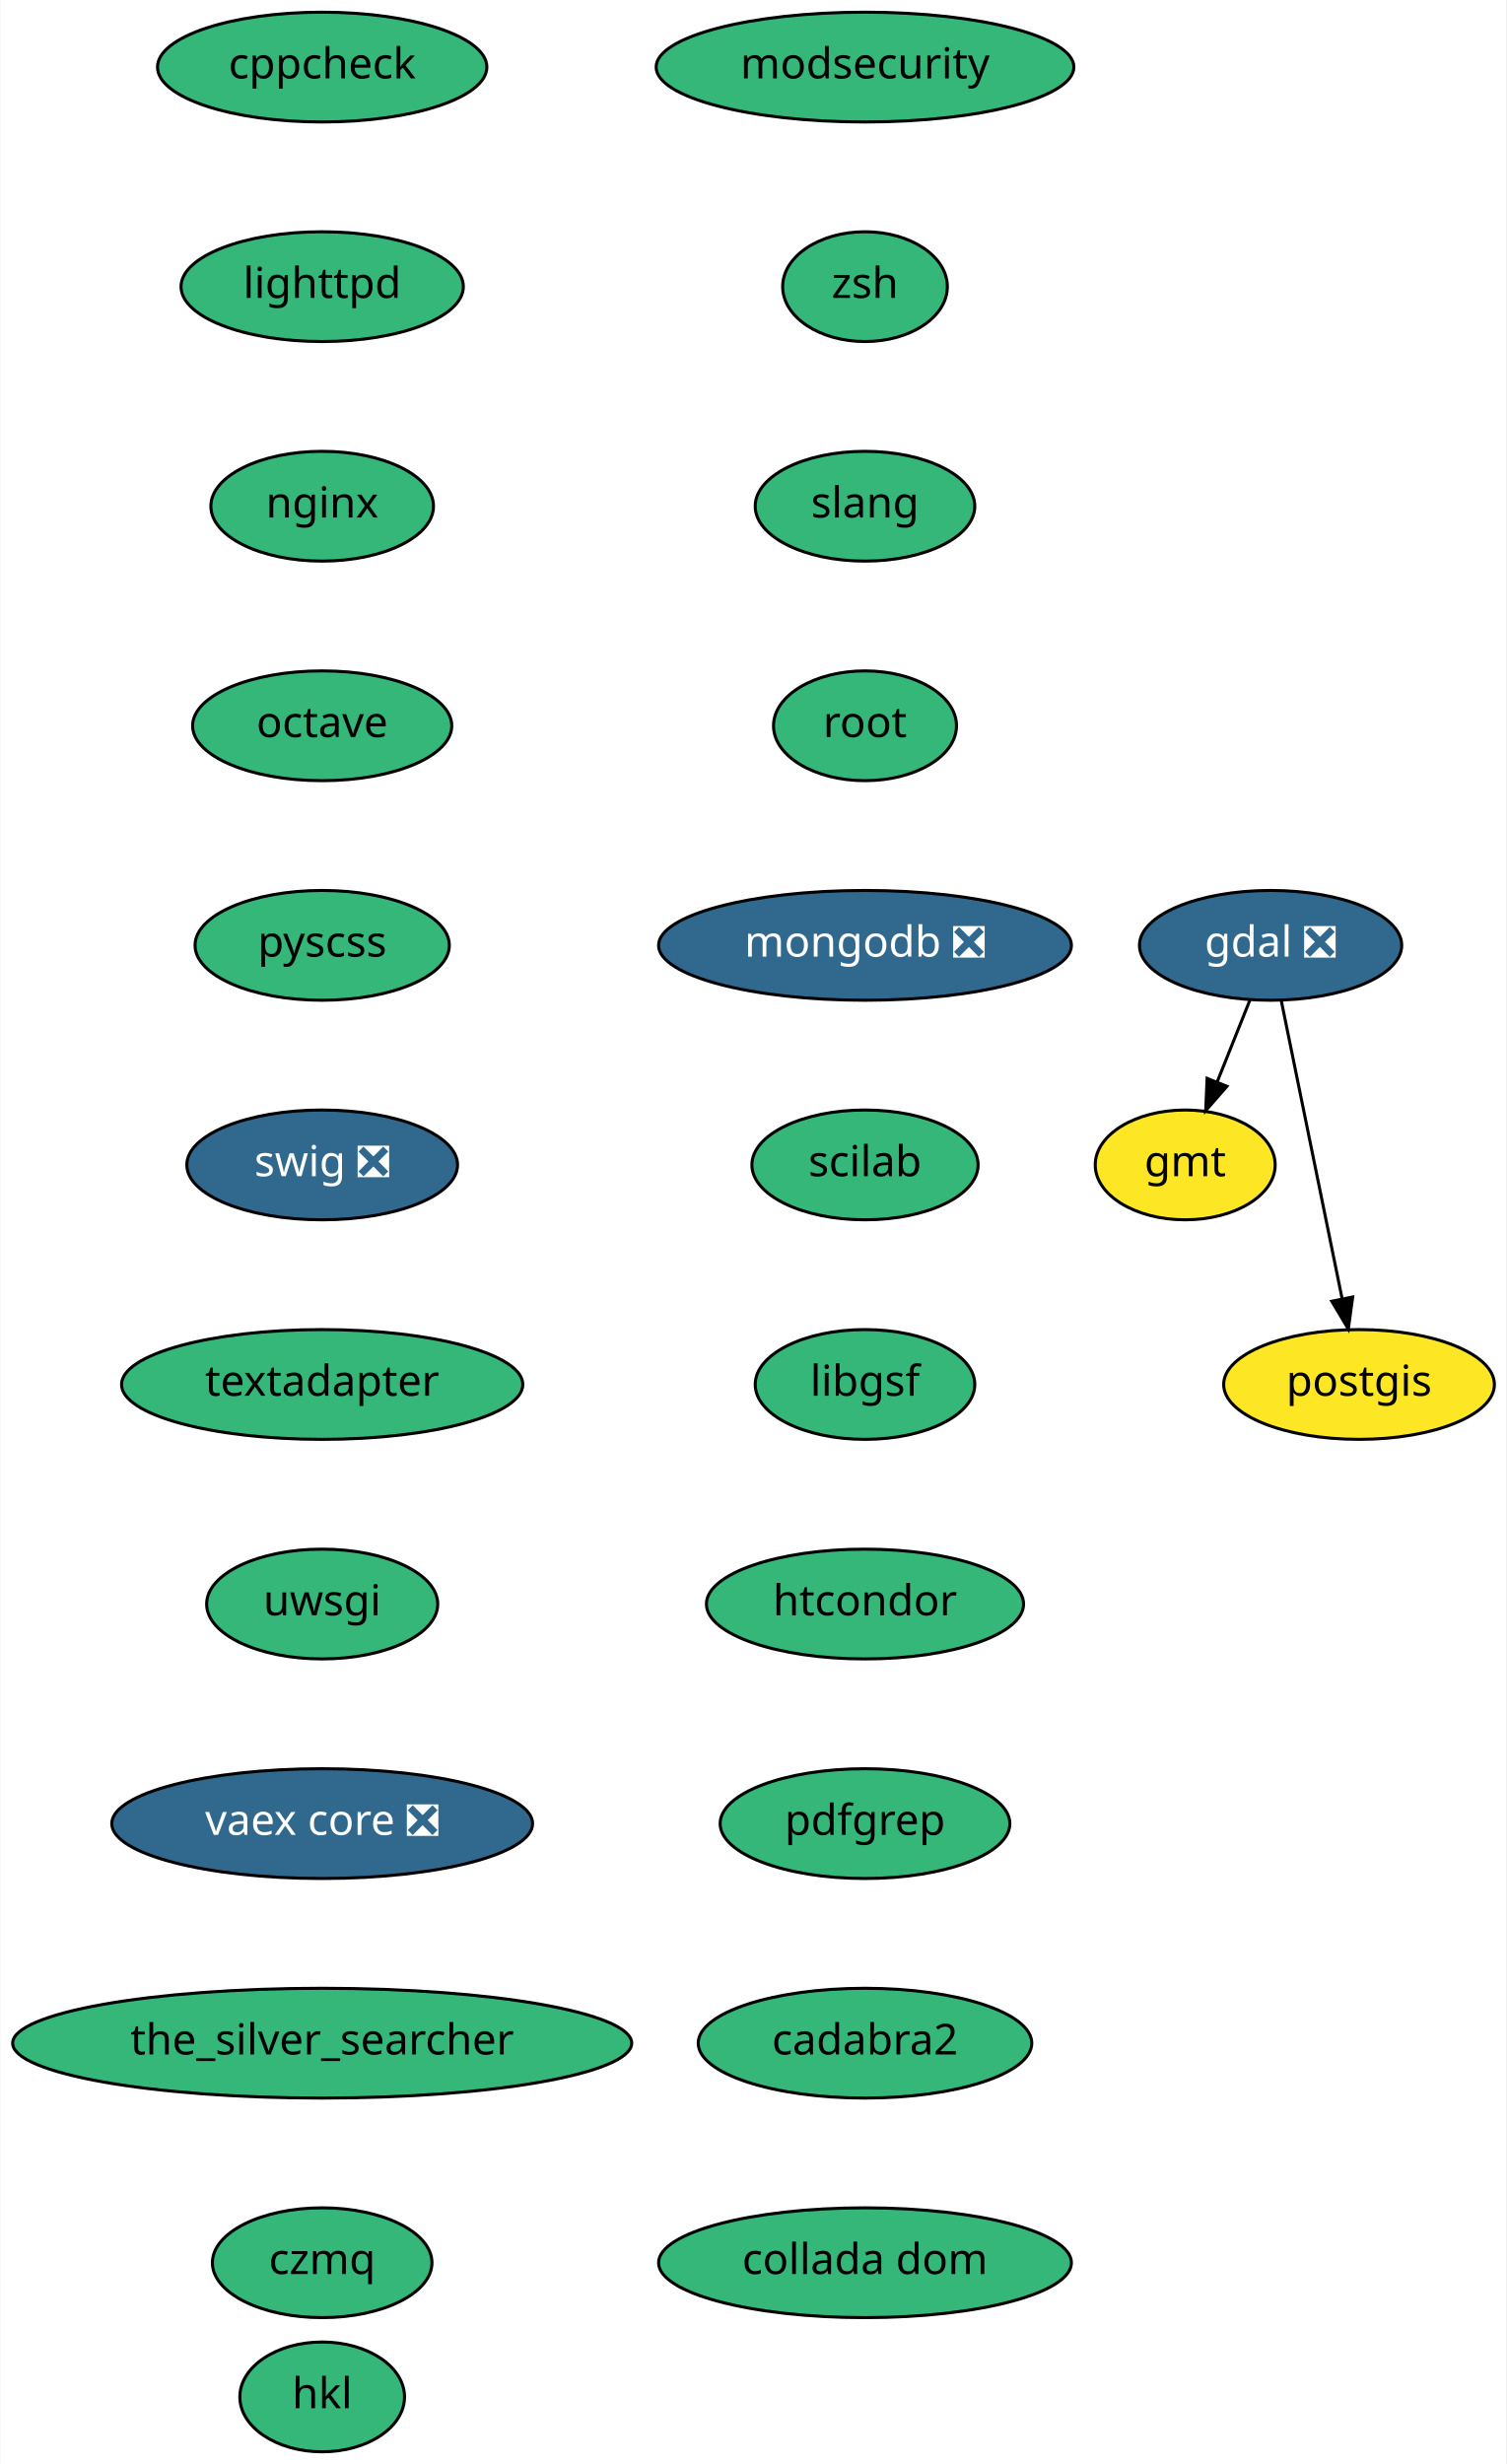
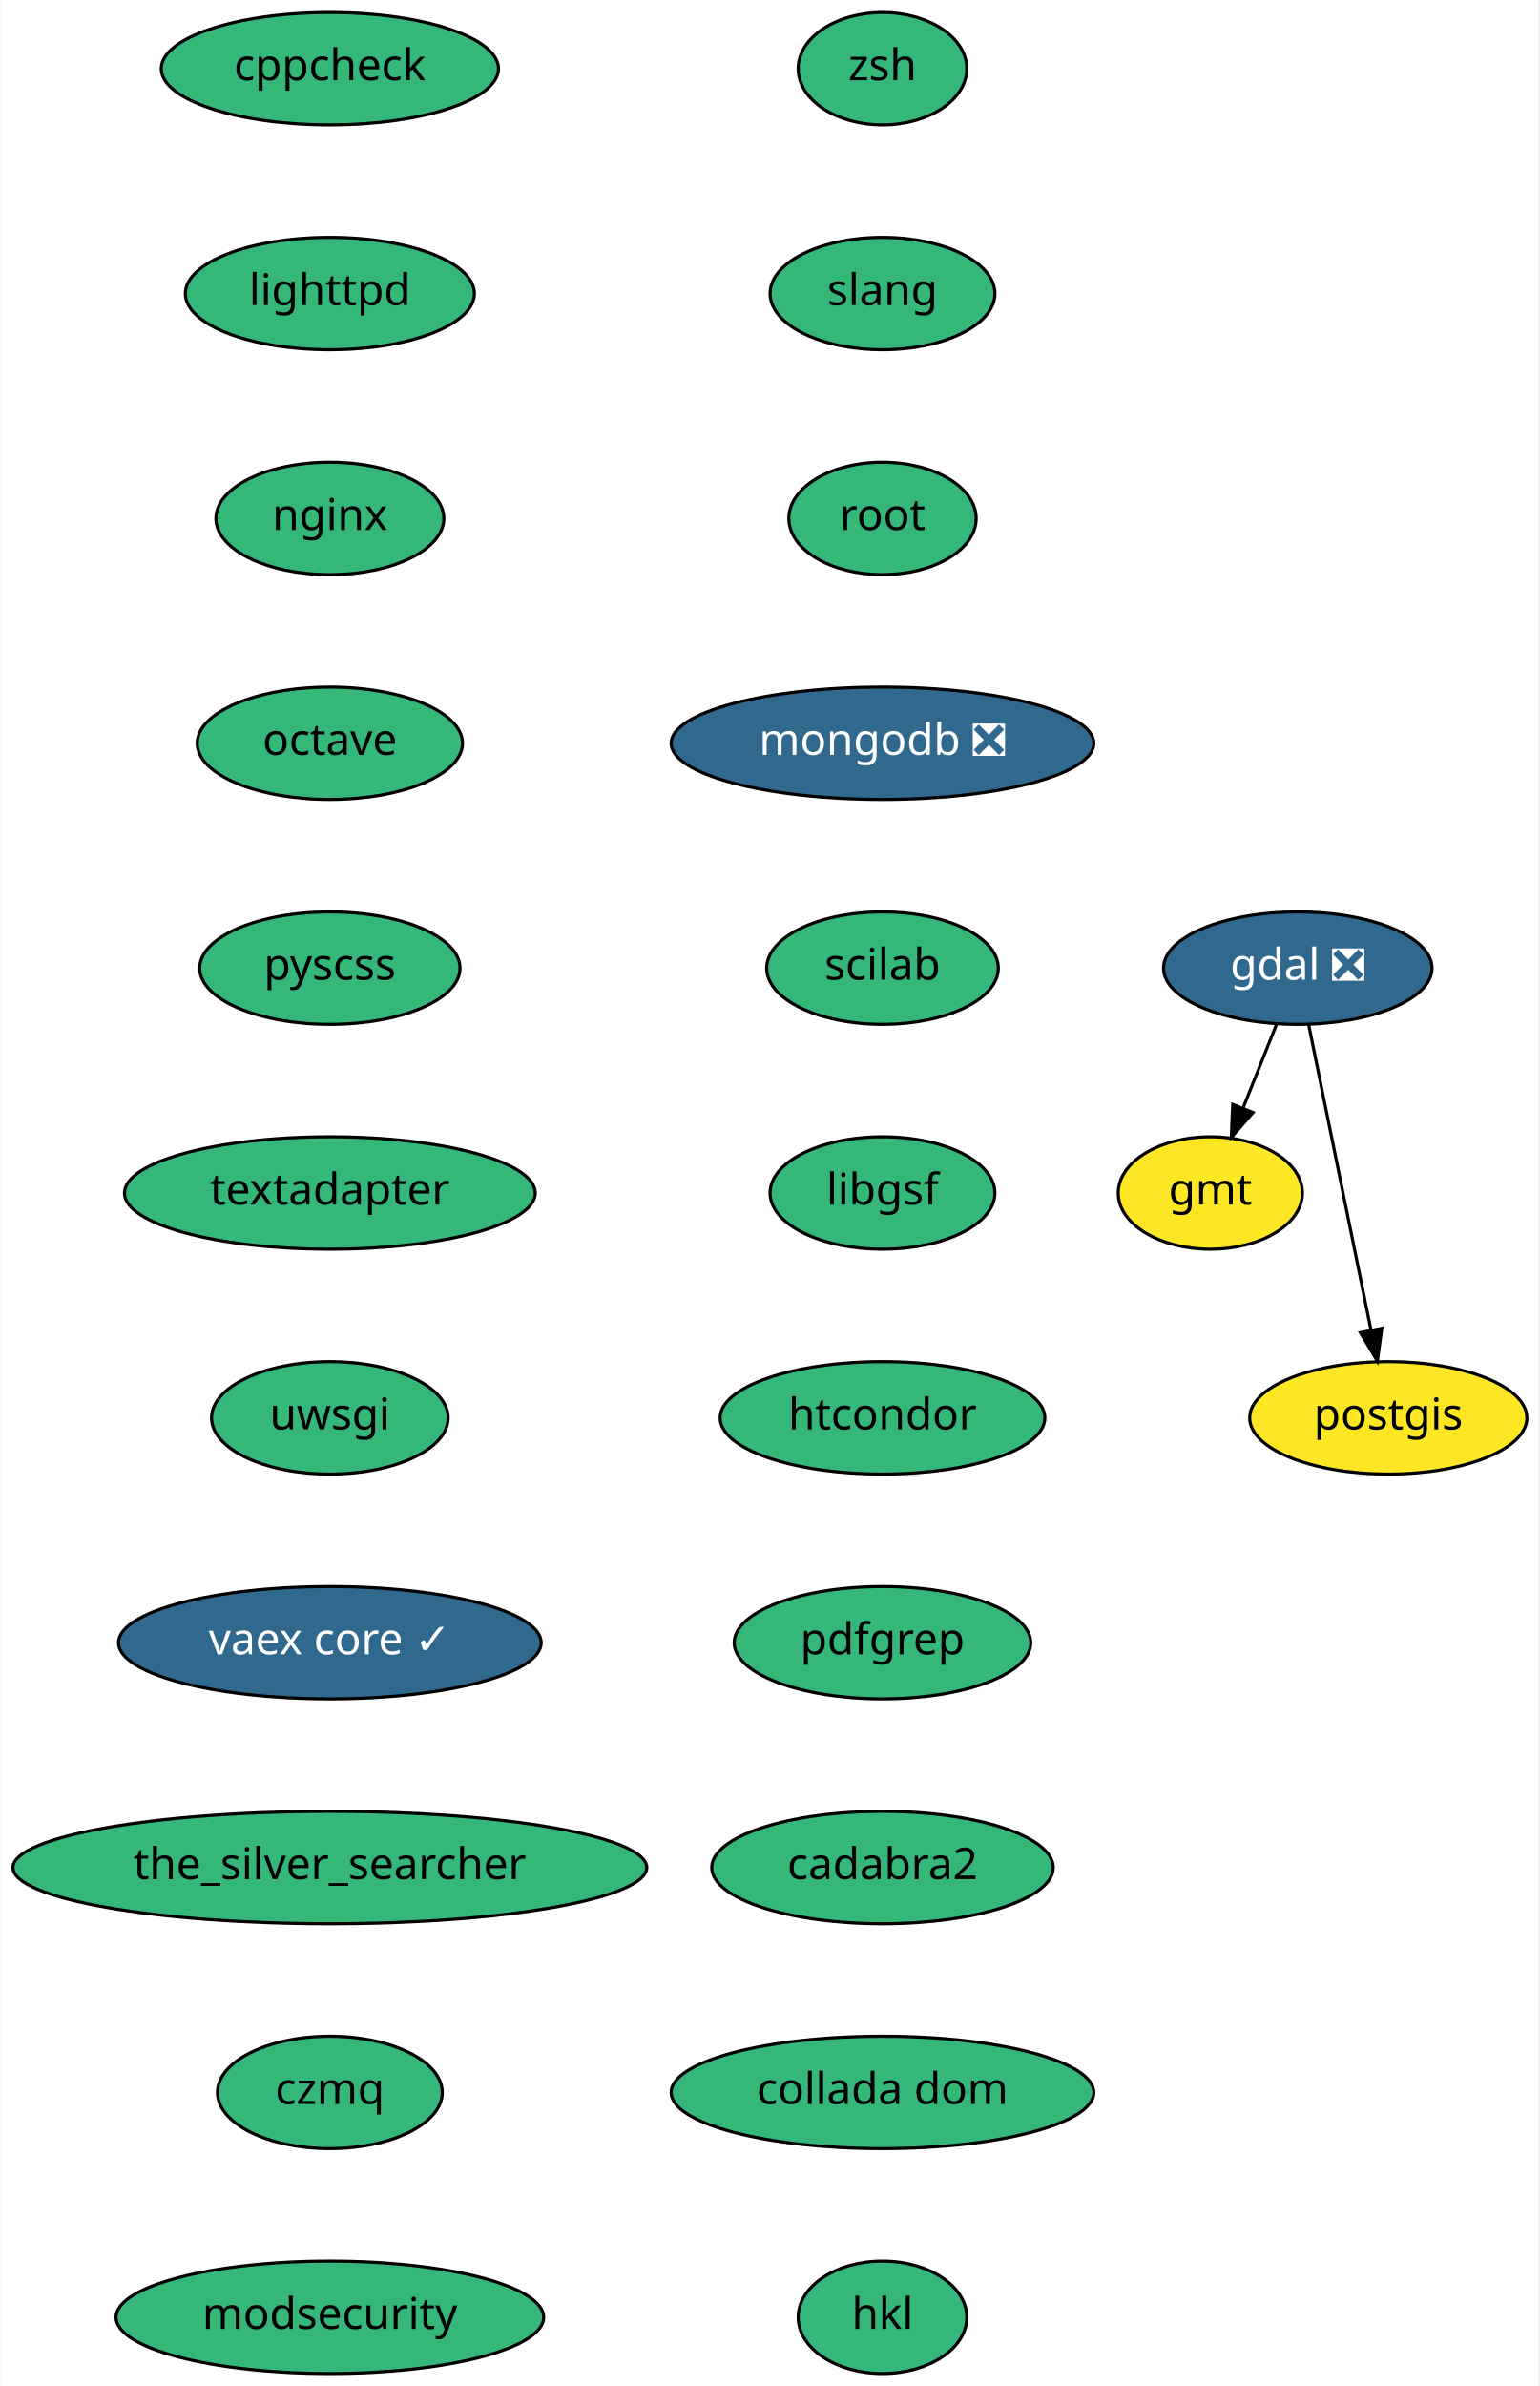
- <svg xmlns="http://www.w3.org/2000/svg" xmlns:xlink="http://www.w3.org/1999/xlink" width="494pt" height="808pt" viewBox="0.00 0.00 493.70 808.00">
-   <g id="graph0" class="graph" transform="scale(1 1) rotate(0) translate(4 804)">
-     <polygon fill="white" stroke="transparent" points="-4,4 -4,-804 489.7,-804 489.7,4 -4,4" />
+ <svg xmlns="http://www.w3.org/2000/svg" xmlns:xlink="http://www.w3.org/1999/xlink" width="493pt" height="764pt" viewBox="0.00 0.00 492.70 764.00">
+   <g id="graph0" class="graph" transform="scale(1 1) rotate(0) translate(4 760)">
+     <polygon fill="white" stroke="transparent" points="-4,4 -4,-760 488.7,-760 488.7,4 -4,4" />
    <g id="node1" class="node">
      <g id="a_node1">
        <a xlink:href="https://github.com/conda-forge/cppcheck-feedstock" xlink:title="cppcheck">
-           <ellipse fill="#35b779" stroke="black" cx="101.5" cy="-782" rx="54" ry="18" />
-           <text text-anchor="middle" x="101.5" y="-778.3" font-family="Times-Roman" font-size="14.00">cppcheck</text>
+           <ellipse fill="#35b779" stroke="black" cx="101.5" cy="-738" rx="54" ry="18" />
+           <text text-anchor="middle" x="101.5" y="-734.3" font-family="Times-Roman" font-size="14.00">cppcheck</text>
        </a>
      </g>
    </g>
    <g id="node2" class="node">
      <g id="a_node2">
        <a xlink:href="https://github.com/conda-forge/lighttpd-feedstock" xlink:title="lighttpd">
-           <ellipse fill="#35b779" stroke="black" cx="101.5" cy="-710" rx="46.29" ry="18" />
-           <text text-anchor="middle" x="101.5" y="-706.3" font-family="Times-Roman" font-size="14.00">lighttpd</text>
+           <ellipse fill="#35b779" stroke="black" cx="101.5" cy="-666" rx="46.29" ry="18" />
+           <text text-anchor="middle" x="101.5" y="-662.3" font-family="Times-Roman" font-size="14.00">lighttpd</text>
        </a>
      </g>
    </g>
    <g id="node6" class="node">
      <g id="a_node6">
        <a xlink:href="https://github.com/conda-forge/nginx-feedstock" xlink:title="nginx">
-           <ellipse fill="#35b779" stroke="black" cx="101.5" cy="-638" rx="36.5" ry="18" />
-           <text text-anchor="middle" x="101.5" y="-634.3" font-family="Times-Roman" font-size="14.00">nginx</text>
+           <ellipse fill="#35b779" stroke="black" cx="101.5" cy="-594" rx="36.5" ry="18" />
+           <text text-anchor="middle" x="101.5" y="-590.3" font-family="Times-Roman" font-size="14.00">nginx</text>
        </a>
      </g>
    </g>
    <g id="node3" class="node">
      <g id="a_node3">
        <a xlink:href="https://github.com/conda-forge/gdal-feedstock/pull/453" xlink:title="gdal ❎">
-           <ellipse fill="#31688e" stroke="black" cx="412.5" cy="-494" rx="43" ry="18" />
-           <text text-anchor="middle" x="412.5" y="-490.3" font-family="Times-Roman" font-size="14.00" fill="white">gdal ❎</text>
+           <ellipse fill="#31688e" stroke="black" cx="411.5" cy="-450" rx="43" ry="18" />
+           <text text-anchor="middle" x="411.5" y="-446.3" font-family="Times-Roman" font-size="14.00" fill="white">gdal ❎</text>
        </a>
      </g>
    </g>
    <g id="node4" class="node">
      <g id="a_node4">
        <a xlink:href="https://github.com/conda-forge/gmt-feedstock" xlink:title="gmt">
-           <ellipse fill="#fde725" stroke="black" cx="384.5" cy="-422" rx="29.5" ry="18" />
-           <text text-anchor="middle" x="384.5" y="-418.3" font-family="Times-Roman" font-size="14.00">gmt</text>
+           <ellipse fill="#fde725" stroke="black" cx="383.5" cy="-378" rx="29.5" ry="18" />
+           <text text-anchor="middle" x="383.5" y="-374.3" font-family="Times-Roman" font-size="14.00">gmt</text>
        </a>
      </g>
    </g>
    <g id="edge2" class="edge">
-       <path fill="none" stroke="black" d="M405.72,-476.05C402.49,-467.97 398.55,-458.12 394.94,-449.11" />
-       <polygon fill="black" stroke="black" points="398.18,-447.77 391.22,-439.79 391.68,-450.37 398.18,-447.77" />
+       <path fill="none" stroke="black" d="M404.72,-432.05C401.49,-423.97 397.55,-414.12 393.94,-405.11" />
+       <polygon fill="black" stroke="black" points="397.18,-403.77 390.22,-395.79 390.68,-406.37 397.18,-403.77" />
    </g>
    <g id="node5" class="node">
      <g id="a_node5">
        <a xlink:href="https://github.com/conda-forge/postgis-feedstock" xlink:title="postgis">
-           <ellipse fill="#fde725" stroke="black" cx="441.5" cy="-350" rx="44.39" ry="18" />
-           <text text-anchor="middle" x="441.5" y="-346.3" font-family="Times-Roman" font-size="14.00">postgis</text>
+           <ellipse fill="#fde725" stroke="black" cx="440.5" cy="-306" rx="44.39" ry="18" />
+           <text text-anchor="middle" x="440.5" y="-302.3" font-family="Times-Roman" font-size="14.00">postgis</text>
        </a>
      </g>
    </g>
    <g id="edge3" class="edge">
-       <path fill="none" stroke="black" d="M416,-475.87C420.96,-451.56 430.1,-406.82 435.98,-378.01" />
-       <polygon fill="black" stroke="black" points="439.42,-378.69 437.99,-368.19 432.56,-377.29 439.42,-378.69" />
+       <path fill="none" stroke="black" d="M415,-431.87C419.96,-407.56 429.1,-362.82 434.98,-334.01" />
+       <polygon fill="black" stroke="black" points="438.42,-334.69 436.99,-324.19 431.56,-333.29 438.42,-334.69" />
    </g>
    <g id="node7" class="node">
      <g id="a_node7">
        <a xlink:href="https://github.com/conda-forge/octave-feedstock" xlink:title="octave">
-           <ellipse fill="#35b779" stroke="black" cx="101.5" cy="-566" rx="42.49" ry="18" />
-           <text text-anchor="middle" x="101.5" y="-562.3" font-family="Times-Roman" font-size="14.00">octave</text>
+           <ellipse fill="#35b779" stroke="black" cx="101.5" cy="-522" rx="42.49" ry="18" />
+           <text text-anchor="middle" x="101.5" y="-518.3" font-family="Times-Roman" font-size="14.00">octave</text>
        </a>
      </g>
    </g>
    <g id="node8" class="node">
      <g id="a_node8">
        <a xlink:href="https://github.com/conda-forge/pyscss-feedstock" xlink:title="pyscss">
-           <ellipse fill="#35b779" stroke="black" cx="101.5" cy="-494" rx="41.69" ry="18" />
-           <text text-anchor="middle" x="101.5" y="-490.3" font-family="Times-Roman" font-size="14.00">pyscss</text>
+           <ellipse fill="#35b779" stroke="black" cx="101.5" cy="-450" rx="41.69" ry="18" />
+           <text text-anchor="middle" x="101.5" y="-446.3" font-family="Times-Roman" font-size="14.00">pyscss</text>
        </a>
      </g>
    </g>
    <g id="node9" class="node">
      <g id="a_node9">
-         <a xlink:href="https://github.com/conda-forge/swig-feedstock/pull/35" xlink:title="swig ❎">
-           <ellipse fill="#31688e" stroke="black" cx="101.5" cy="-422" rx="44.39" ry="18" />
-           <text text-anchor="middle" x="101.5" y="-418.3" font-family="Times-Roman" font-size="14.00" fill="white">swig ❎</text>
+         <a xlink:href="https://github.com/conda-forge/textadapter-feedstock" xlink:title="textadapter">
+           <ellipse fill="#35b779" stroke="black" cx="101.5" cy="-378" rx="65.79" ry="18" />
+           <text text-anchor="middle" x="101.5" y="-374.3" font-family="Times-Roman" font-size="14.00">textadapter</text>
        </a>
      </g>
    </g>
    <g id="node10" class="node">
      <g id="a_node10">
-         <a xlink:href="https://github.com/conda-forge/textadapter-feedstock" xlink:title="textadapter">
-           <ellipse fill="#35b779" stroke="black" cx="101.5" cy="-350" rx="65.79" ry="18" />
-           <text text-anchor="middle" x="101.5" y="-346.3" font-family="Times-Roman" font-size="14.00">textadapter</text>
+         <a xlink:href="https://github.com/conda-forge/uwsgi-feedstock" xlink:title="uwsgi">
+           <ellipse fill="#35b779" stroke="black" cx="101.5" cy="-306" rx="37.89" ry="18" />
+           <text text-anchor="middle" x="101.5" y="-302.3" font-family="Times-Roman" font-size="14.00">uwsgi</text>
        </a>
      </g>
    </g>
    <g id="node11" class="node">
      <g id="a_node11">
-         <a xlink:href="https://github.com/conda-forge/uwsgi-feedstock" xlink:title="uwsgi">
-           <ellipse fill="#35b779" stroke="black" cx="101.5" cy="-278" rx="37.89" ry="18" />
-           <text text-anchor="middle" x="101.5" y="-274.3" font-family="Times-Roman" font-size="14.00">uwsgi</text>
+         <a xlink:href="https://github.com/conda-forge/vaex-core-feedstock/pull/59" xlink:title="vaex core ✓">
+           <ellipse fill="#31688e" stroke="black" cx="101.5" cy="-234" rx="67.69" ry="18" />
+           <text text-anchor="middle" x="101.5" y="-230.3" font-family="Times-Roman" font-size="14.00" fill="white">vaex core ✓</text>
        </a>
      </g>
    </g>
    <g id="node12" class="node">
      <g id="a_node12">
-         <a xlink:href="https://github.com/conda-forge/vaex-core-feedstock/pull/59" xlink:title="vaex core ❎">
-           <ellipse fill="#31688e" stroke="black" cx="101.5" cy="-206" rx="69" ry="18" />
-           <text text-anchor="middle" x="101.5" y="-202.3" font-family="Times-Roman" font-size="14.00" fill="white">vaex core ❎</text>
+         <a xlink:href="https://github.com/conda-forge/the_silver_searcher-feedstock" xlink:title="the_silver_searcher">
+           <ellipse fill="#35b779" stroke="black" cx="101.5" cy="-162" rx="101.5" ry="18" />
+           <text text-anchor="middle" x="101.5" y="-158.3" font-family="Times-Roman" font-size="14.00">the_silver_searcher</text>
        </a>
      </g>
    </g>
    <g id="node13" class="node">
      <g id="a_node13">
-         <a xlink:href="https://github.com/conda-forge/the_silver_searcher-feedstock" xlink:title="the_silver_searcher">
-           <ellipse fill="#35b779" stroke="black" cx="101.5" cy="-134" rx="101.5" ry="18" />
-           <text text-anchor="middle" x="101.5" y="-130.3" font-family="Times-Roman" font-size="14.00">the_silver_searcher</text>
+         <a xlink:href="https://github.com/conda-forge/czmq-feedstock" xlink:title="czmq">
+           <ellipse fill="#35b779" stroke="black" cx="101.5" cy="-90" rx="36" ry="18" />
+           <text text-anchor="middle" x="101.5" y="-86.3" font-family="Times-Roman" font-size="14.00">czmq</text>
        </a>
      </g>
    </g>
    <g id="node14" class="node">
      <g id="a_node14">
-         <a xlink:href="https://github.com/conda-forge/czmq-feedstock" xlink:title="czmq">
-           <ellipse fill="#35b779" stroke="black" cx="101.5" cy="-62" rx="36" ry="18" />
-           <text text-anchor="middle" x="101.5" y="-58.3" font-family="Times-Roman" font-size="14.00">czmq</text>
+         <a xlink:href="https://github.com/conda-forge/modsecurity-feedstock" xlink:title="modsecurity">
+           <ellipse fill="#35b779" stroke="black" cx="101.5" cy="-18" rx="68.49" ry="18" />
+           <text text-anchor="middle" x="101.5" y="-14.3" font-family="Times-Roman" font-size="14.00">modsecurity</text>
        </a>
      </g>
    </g>
    <g id="node15" class="node">
      <g id="a_node15">
-         <a xlink:href="https://github.com/conda-forge/modsecurity-feedstock" xlink:title="modsecurity">
-           <ellipse fill="#35b779" stroke="black" cx="279.5" cy="-782" rx="68.49" ry="18" />
-           <text text-anchor="middle" x="279.5" y="-778.3" font-family="Times-Roman" font-size="14.00">modsecurity</text>
+         <a xlink:href="https://github.com/conda-forge/zsh-feedstock" xlink:title="zsh">
+           <ellipse fill="#35b779" stroke="black" cx="278.5" cy="-738" rx="27" ry="18" />
+           <text text-anchor="middle" x="278.5" y="-734.3" font-family="Times-Roman" font-size="14.00">zsh</text>
        </a>
      </g>
    </g>
    <g id="node16" class="node">
      <g id="a_node16">
-         <a xlink:href="https://github.com/conda-forge/zsh-feedstock" xlink:title="zsh">
-           <ellipse fill="#35b779" stroke="black" cx="279.5" cy="-710" rx="27" ry="18" />
-           <text text-anchor="middle" x="279.5" y="-706.3" font-family="Times-Roman" font-size="14.00">zsh</text>
+         <a xlink:href="https://github.com/conda-forge/slang-feedstock" xlink:title="slang">
+           <ellipse fill="#35b779" stroke="black" cx="278.5" cy="-666" rx="36" ry="18" />
+           <text text-anchor="middle" x="278.5" y="-662.3" font-family="Times-Roman" font-size="14.00">slang</text>
        </a>
      </g>
    </g>
    <g id="node17" class="node">
      <g id="a_node17">
-         <a xlink:href="https://github.com/conda-forge/slang-feedstock" xlink:title="slang">
-           <ellipse fill="#35b779" stroke="black" cx="279.5" cy="-638" rx="36" ry="18" />
-           <text text-anchor="middle" x="279.5" y="-634.3" font-family="Times-Roman" font-size="14.00">slang</text>
+         <a xlink:href="https://github.com/conda-forge/root-feedstock" xlink:title="root">
+           <ellipse fill="#35b779" stroke="black" cx="278.5" cy="-594" rx="30" ry="18" />
+           <text text-anchor="middle" x="278.5" y="-590.3" font-family="Times-Roman" font-size="14.00">root</text>
        </a>
      </g>
    </g>
    <g id="node18" class="node">
      <g id="a_node18">
-         <a xlink:href="https://github.com/conda-forge/root-feedstock" xlink:title="root">
-           <ellipse fill="#35b779" stroke="black" cx="279.5" cy="-566" rx="30" ry="18" />
-           <text text-anchor="middle" x="279.5" y="-562.3" font-family="Times-Roman" font-size="14.00">root</text>
+         <a xlink:href="https://github.com/conda-forge/mongodb-feedstock/pull/25" xlink:title="mongodb ❎">
+           <ellipse fill="#31688e" stroke="black" cx="278.5" cy="-522" rx="67.69" ry="18" />
+           <text text-anchor="middle" x="278.5" y="-518.3" font-family="Times-Roman" font-size="14.00" fill="white">mongodb ❎</text>
        </a>
      </g>
    </g>
    <g id="node19" class="node">
      <g id="a_node19">
-         <a xlink:href="https://github.com/conda-forge/mongodb-feedstock/pull/25" xlink:title="mongodb ❎">
-           <ellipse fill="#31688e" stroke="black" cx="279.5" cy="-494" rx="67.69" ry="18" />
-           <text text-anchor="middle" x="279.5" y="-490.3" font-family="Times-Roman" font-size="14.00" fill="white">mongodb ❎</text>
+         <a xlink:href="https://github.com/conda-forge/scilab-feedstock" xlink:title="scilab">
+           <ellipse fill="#35b779" stroke="black" cx="278.5" cy="-450" rx="37.09" ry="18" />
+           <text text-anchor="middle" x="278.5" y="-446.3" font-family="Times-Roman" font-size="14.00">scilab</text>
        </a>
      </g>
    </g>
    <g id="node20" class="node">
      <g id="a_node20">
-         <a xlink:href="https://github.com/conda-forge/scilab-feedstock" xlink:title="scilab">
-           <ellipse fill="#35b779" stroke="black" cx="279.5" cy="-422" rx="37.09" ry="18" />
-           <text text-anchor="middle" x="279.5" y="-418.3" font-family="Times-Roman" font-size="14.00">scilab</text>
+         <a xlink:href="https://github.com/conda-forge/libgsf-feedstock" xlink:title="libgsf">
+           <ellipse fill="#35b779" stroke="black" cx="278.5" cy="-378" rx="36" ry="18" />
+           <text text-anchor="middle" x="278.5" y="-374.3" font-family="Times-Roman" font-size="14.00">libgsf</text>
        </a>
      </g>
    </g>
    <g id="node21" class="node">
      <g id="a_node21">
-         <a xlink:href="https://github.com/conda-forge/libgsf-feedstock" xlink:title="libgsf">
-           <ellipse fill="#35b779" stroke="black" cx="279.5" cy="-350" rx="36" ry="18" />
-           <text text-anchor="middle" x="279.5" y="-346.3" font-family="Times-Roman" font-size="14.00">libgsf</text>
+         <a xlink:href="https://github.com/conda-forge/htcondor-feedstock" xlink:title="htcondor">
+           <ellipse fill="#35b779" stroke="black" cx="278.5" cy="-306" rx="52" ry="18" />
+           <text text-anchor="middle" x="278.5" y="-302.3" font-family="Times-Roman" font-size="14.00">htcondor</text>
        </a>
      </g>
    </g>
    <g id="node22" class="node">
      <g id="a_node22">
-         <a xlink:href="https://github.com/conda-forge/htcondor-feedstock" xlink:title="htcondor">
-           <ellipse fill="#35b779" stroke="black" cx="279.5" cy="-278" rx="52" ry="18" />
-           <text text-anchor="middle" x="279.5" y="-274.3" font-family="Times-Roman" font-size="14.00">htcondor</text>
+         <a xlink:href="https://github.com/conda-forge/pdfgrep-feedstock" xlink:title="pdfgrep">
+           <ellipse fill="#35b779" stroke="black" cx="278.5" cy="-234" rx="47.5" ry="18" />
+           <text text-anchor="middle" x="278.5" y="-230.3" font-family="Times-Roman" font-size="14.00">pdfgrep</text>
        </a>
      </g>
    </g>
    <g id="node23" class="node">
      <g id="a_node23">
-         <a xlink:href="https://github.com/conda-forge/pdfgrep-feedstock" xlink:title="pdfgrep">
-           <ellipse fill="#35b779" stroke="black" cx="279.5" cy="-206" rx="47.5" ry="18" />
-           <text text-anchor="middle" x="279.5" y="-202.3" font-family="Times-Roman" font-size="14.00">pdfgrep</text>
+         <a xlink:href="https://github.com/conda-forge/cadabra2-feedstock" xlink:title="cadabra2">
+           <ellipse fill="#35b779" stroke="black" cx="278.5" cy="-162" rx="54.69" ry="18" />
+           <text text-anchor="middle" x="278.5" y="-158.3" font-family="Times-Roman" font-size="14.00">cadabra2</text>
        </a>
      </g>
    </g>
    <g id="node24" class="node">
      <g id="a_node24">
-         <a xlink:href="https://github.com/conda-forge/cadabra2-feedstock" xlink:title="cadabra2">
-           <ellipse fill="#35b779" stroke="black" cx="279.5" cy="-134" rx="54.69" ry="18" />
-           <text text-anchor="middle" x="279.5" y="-130.3" font-family="Times-Roman" font-size="14.00">cadabra2</text>
+         <a xlink:href="https://github.com/conda-forge/collada-dom-feedstock" xlink:title="collada dom">
+           <ellipse fill="#35b779" stroke="black" cx="278.5" cy="-90" rx="67.69" ry="18" />
+           <text text-anchor="middle" x="278.5" y="-86.3" font-family="Times-Roman" font-size="14.00">collada dom</text>
        </a>
      </g>
    </g>
    <g id="node25" class="node">
      <g id="a_node25">
-         <a xlink:href="https://github.com/conda-forge/collada-dom-feedstock" xlink:title="collada dom">
-           <ellipse fill="#35b779" stroke="black" cx="279.5" cy="-62" rx="67.69" ry="18" />
-           <text text-anchor="middle" x="279.5" y="-58.3" font-family="Times-Roman" font-size="14.00">collada dom</text>
-         </a>
-       </g>
-     </g>
-     <g id="node26" class="node">
-       <g id="a_node26">
        <a xlink:href="https://github.com/conda-forge/hkl-feedstock" xlink:title="hkl">
-           <ellipse fill="#35b779" stroke="black" cx="101.5" cy="-18" rx="27" ry="18" />
-           <text text-anchor="middle" x="101.5" y="-14.3" font-family="Times-Roman" font-size="14.00">hkl</text>
+           <ellipse fill="#35b779" stroke="black" cx="278.5" cy="-18" rx="27" ry="18" />
+           <text text-anchor="middle" x="278.5" y="-14.3" font-family="Times-Roman" font-size="14.00">hkl</text>
        </a>
      </g>
    </g>
  </g>
</svg>
